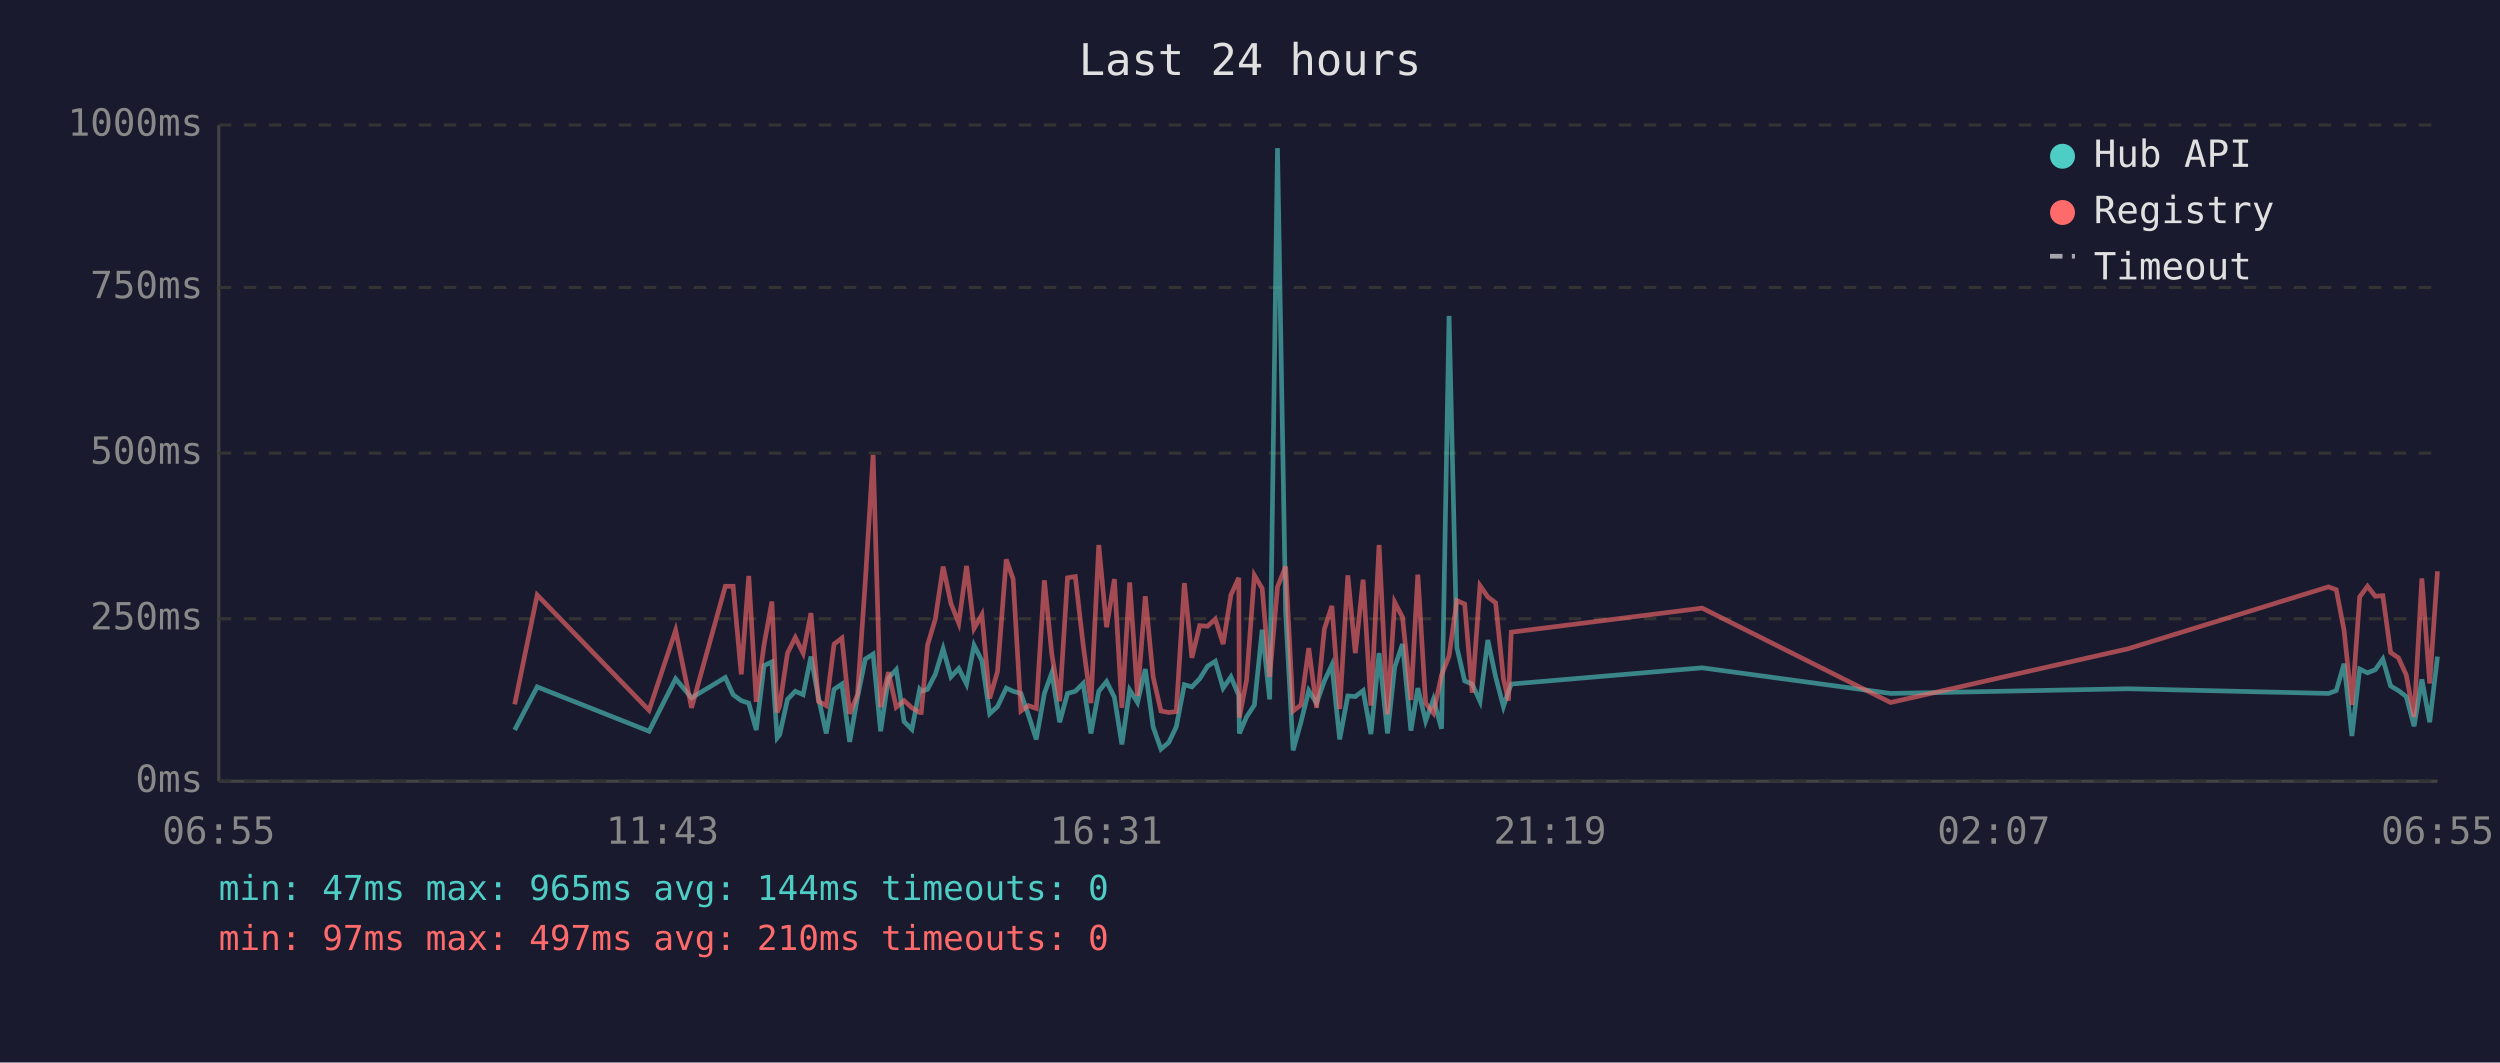
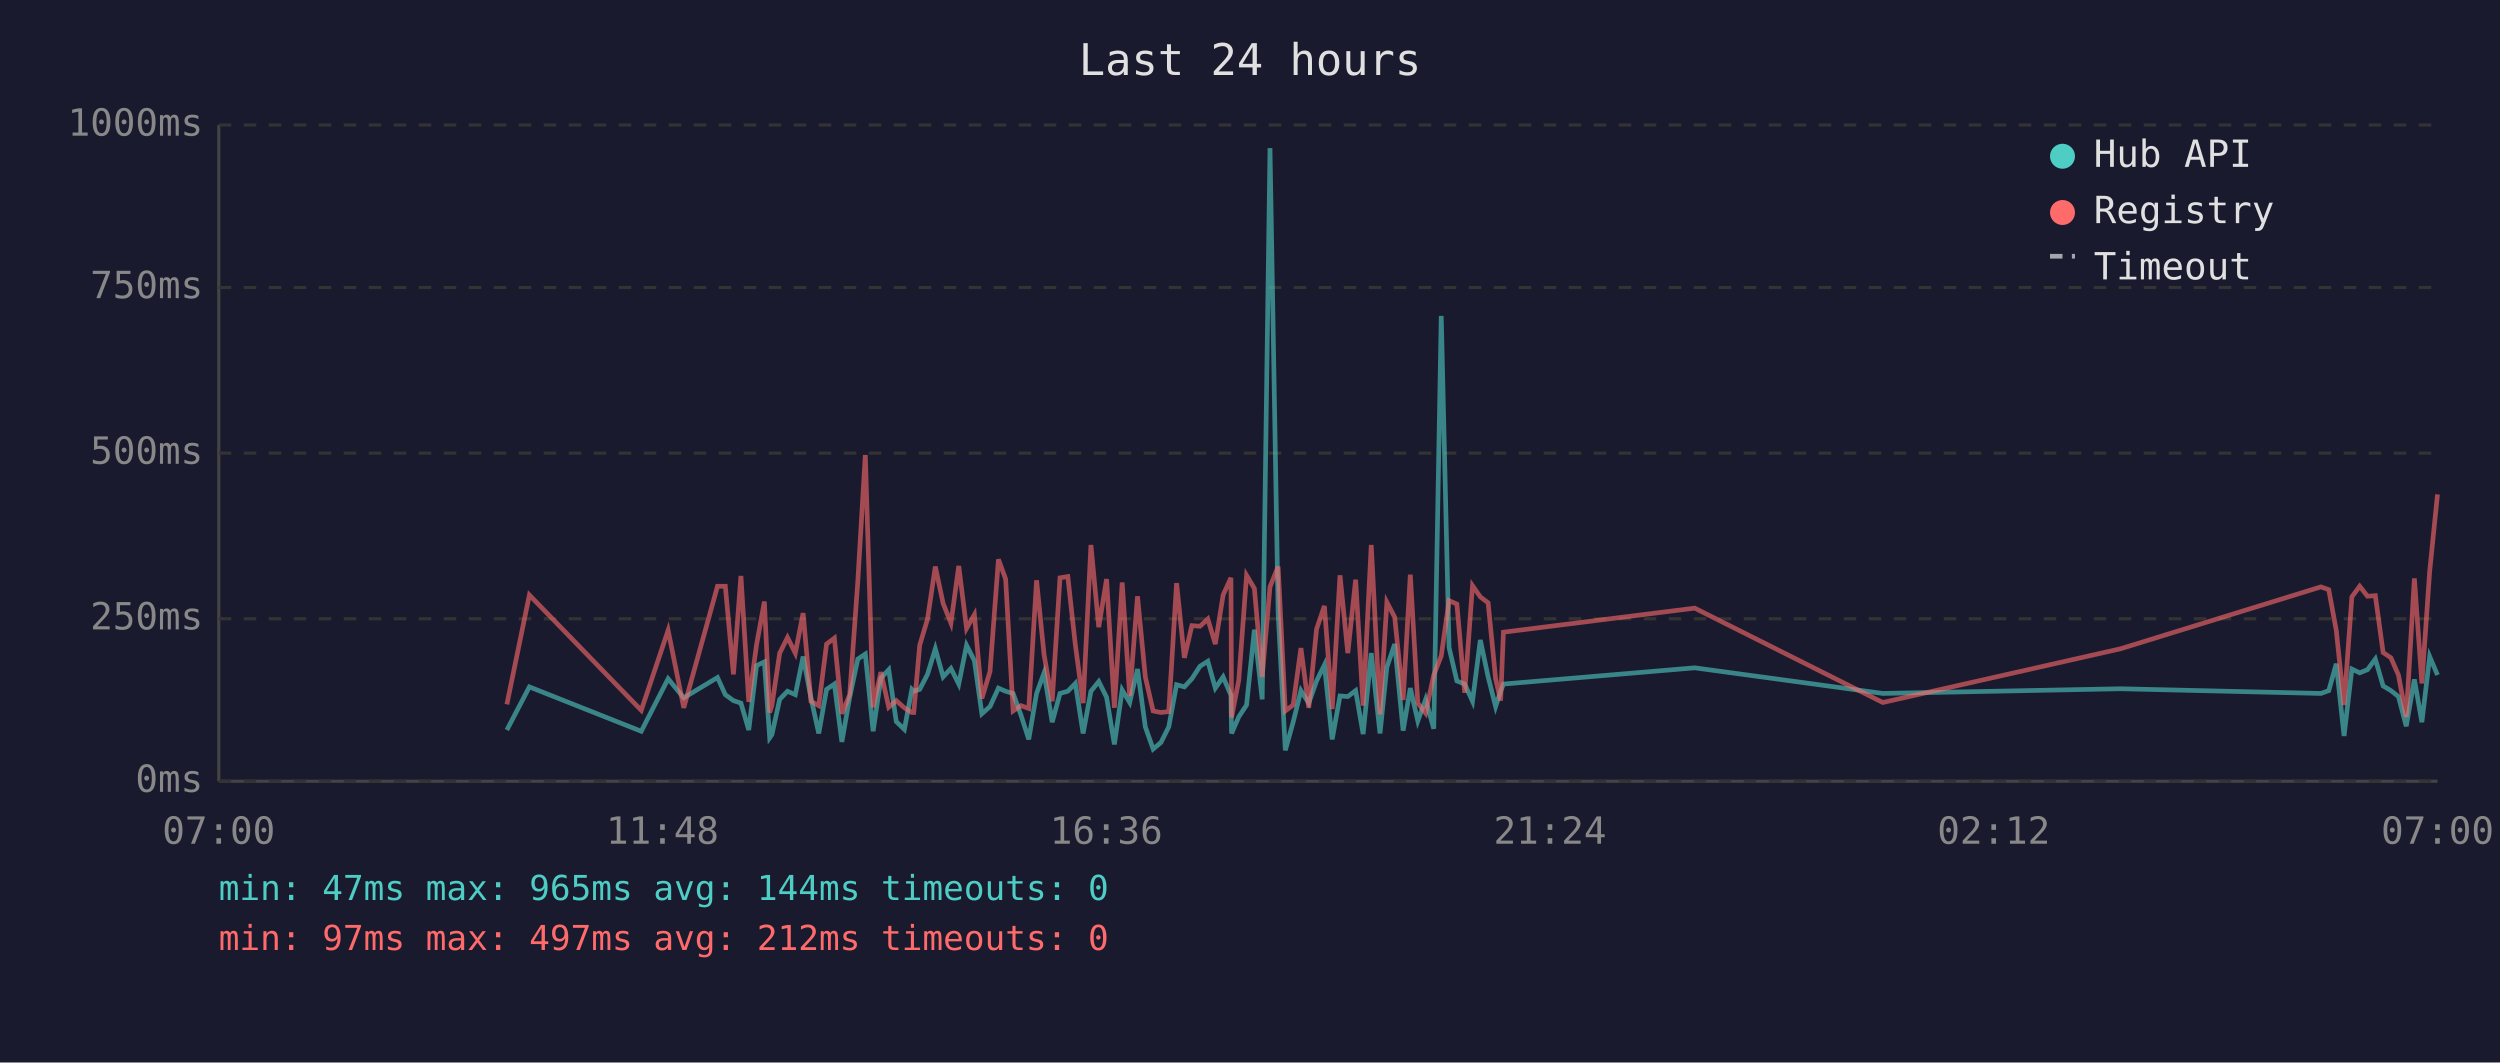
<svg xmlns="http://www.w3.org/2000/svg" viewBox="0 0 800 340" font-family="monospace" font-size="12">
  <rect width="800" height="340" fill="#1a1a2e" />
  <text x="400" y="24" fill="#e0e0e0" font-size="14" text-anchor="middle">Last 24 hours</text>
  <line x1="70" y1="40" x2="70" y2="250" stroke="#444" stroke-width="1" />
  <line x1="70" y1="250" x2="780" y2="250" stroke="#444" stroke-width="1" />
  <line x1="70" y1="250" x2="780" y2="250" stroke="#333" stroke-width="1" stroke-dasharray="4" />
  <text x="65" y="250" fill="#888" text-anchor="end" dominant-baseline="middle">0ms</text>
  <line x1="70" y1="198" x2="780" y2="198" stroke="#333" stroke-width="1" stroke-dasharray="4" />
  <text x="65" y="198" fill="#888" text-anchor="end" dominant-baseline="middle">250ms</text>
  <line x1="70" y1="145" x2="780" y2="145" stroke="#333" stroke-width="1" stroke-dasharray="4" />
  <text x="65" y="145" fill="#888" text-anchor="end" dominant-baseline="middle">500ms</text>
  <line x1="70" y1="92" x2="780" y2="92" stroke="#333" stroke-width="1" stroke-dasharray="4" />
  <text x="65" y="92" fill="#888" text-anchor="end" dominant-baseline="middle">750ms</text>
  <line x1="70" y1="40" x2="780" y2="40" stroke="#333" stroke-width="1" stroke-dasharray="4" />
  <text x="65" y="40" fill="#888" text-anchor="end" dominant-baseline="middle">1000ms</text>
-   <text x="70" y="270" fill="#888" text-anchor="middle">06:55</text>
-   <text x="212" y="270" fill="#888" text-anchor="middle">11:43</text>
-   <text x="354" y="270" fill="#888" text-anchor="middle">16:31</text>
-   <text x="496" y="270" fill="#888" text-anchor="middle">21:19</text>
-   <text x="638" y="270" fill="#888" text-anchor="middle">02:07</text>
-   <text x="780" y="270" fill="#888" text-anchor="middle">06:55</text>
-   <polyline points="164.7,233.6 171.9,219.8 207.7,234.0 216.2,217.2 221.3,223.3 232.1,216.8 234.6,222.3 237.2,224.2 239.6,225.0 242.0,233.6 244.5,213.0 247.0,211.8 248.7,236.1 249.5,235.1 252.0,223.8 254.5,221.2 257.0,222.3 259.5,210.1 261.9,223.3 264.4,234.7 266.9,220.6 269.4,218.9 271.9,237.4 274.4,223.1 276.9,210.9 279.4,209.3 281.8,234.0 284.3,217.0 286.8,214.3 289.3,230.9 291.8,233.4 294.3,220.6 294.8,221.2 296.8,220.6 299.3,215.8 301.8,207.6 304.3,216.6 306.8,213.9 309.3,218.9 311.7,206.5 314.2,211.4 316.7,228.4 319.2,226.1 322.0,220.2 324.2,221.2 326.7,221.9 329.1,228.8 331.6,236.6 334.2,221.9 336.6,215.3 339.1,231.1 341.6,221.9 344.1,221.2 346.6,218.7 349.1,234.7 351.6,221.2 354.1,218.1 356.6,223.1 359.0,238.2 361.5,220.8 364.0,224.8 366.5,214.1 369.0,232.6 371.5,239.7 374.0,237.6 376.4,232.6 379.0,219.1 381.4,219.8 383.9,217.2 386.4,213.2 388.9,211.6 391.4,220.2 393.9,216.6 396.4,222.5 396.6,234.7 398.9,229.4 401.4,225.6 403.9,201.5 406.3,223.8 408.8,47.4 411.4,196.0 413.8,240.1 416.3,231.1 418.8,221.0 421.3,225.0 423.8,217.9 426.2,212.8 428.7,236.6 431.3,222.7 433.7,222.9 436.2,221.0 438.7,234.9 441.3,209.0 444.0,234.7 446.3,213.5 448.8,206.1 451.5,233.8 453.7,220.2 456.2,230.7 458.7,223.8 461.3,233.2 463.7,101.1 466.2,207.2 468.7,217.9 471.1,218.9 473.6,224.4 476.1,204.8 478.6,216.6 481.1,226.1 482.7,221.2 483.6,218.9 544.7,213.7 605.0,221.9 681.0,220.4 745.1,221.9 747.6,221.0 750.1,212.4 752.6,235.5 755.1,214.1 757.6,215.3 760.1,214.3 762.5,210.9 765.0,219.5 767.5,221.0 770.0,222.9 772.5,232.4 775.0,217.4 777.5,231.1 780.0,210.1" fill="none" stroke="#4ecdc4" stroke-width="1.5" opacity="0.6" />
-   <polyline points="164.7,225.4 171.9,190.4 207.7,227.3 216.2,201.7 221.3,226.5 232.1,187.6 234.6,187.6 237.2,215.8 239.6,184.3 242.0,224.6 244.5,206.3 247.0,192.5 248.7,228.0 249.5,225.8 252.0,209.0 254.5,204.0 257.0,209.0 259.5,196.2 261.9,224.4 264.4,225.8 266.9,206.1 269.4,204.2 271.9,228.4 274.4,222.3 276.9,186.0 279.4,145.6 281.8,226.3 284.3,215.1 286.8,226.3 289.3,224.2 291.8,226.5 294.3,228.0 294.8,228.0 296.8,206.5 299.3,198.1 301.8,181.3 304.3,193.1 306.8,199.4 309.3,181.1 311.7,201.1 314.2,196.7 316.7,223.5 319.2,214.9 322.0,179.0 324.2,185.3 326.7,227.5 329.1,225.8 331.6,226.7 334.2,185.7 336.6,209.5 339.1,224.4 341.6,184.9 344.1,184.5 346.6,206.3 349.1,225.0 351.6,174.4 354.1,200.7 356.6,185.3 359.0,226.5 361.5,186.4 364.0,222.7 366.5,190.8 369.0,216.6 371.5,227.5 374.0,228.0 376.4,227.7 379.0,186.6 381.4,210.5 383.9,200.2 386.4,200.4 388.9,198.1 391.4,206.1 393.9,190.4 396.4,184.9 396.6,229.6 398.9,217.7 401.4,184.1 403.9,188.3 406.3,216.6 408.8,187.8 411.4,181.3 413.8,227.5 416.3,225.6 418.8,207.4 421.3,226.5 423.8,201.3 426.2,193.9 428.7,226.9 431.3,184.1 433.7,209.0 436.2,185.5 438.7,225.8 441.3,174.4 444.0,228.6 446.3,192.7 448.8,197.5 451.5,224.0 453.7,183.9 456.2,225.0 458.7,228.2 461.3,216.0 463.7,209.9 466.2,192.2 468.7,193.3 471.1,221.7 473.6,187.4 476.1,191.0 478.6,192.9 481.1,217.2 482.7,224.2 483.6,202.3 544.7,194.6 605.0,224.8 681.0,207.6 745.1,187.8 747.6,188.7 750.1,201.7 752.6,225.6 755.1,191.0 757.6,187.6 760.1,190.8 762.5,190.6 765.0,208.8 767.5,210.5 770.0,216.0 772.5,229.4 775.0,185.1 777.5,218.7 780.0,182.8" fill="none" stroke="#ff6b6b" stroke-width="1.5" opacity="0.6" />
+   <text x="70" y="270" fill="#888" text-anchor="middle">07:00</text>
+   <text x="212" y="270" fill="#888" text-anchor="middle">11:48</text>
+   <text x="354" y="270" fill="#888" text-anchor="middle">16:36</text>
+   <text x="496" y="270" fill="#888" text-anchor="middle">21:24</text>
+   <text x="638" y="270" fill="#888" text-anchor="middle">02:12</text>
+   <text x="780" y="270" fill="#888" text-anchor="middle">07:00</text>
+   <polyline points="162.2,233.6 169.4,219.8 205.2,234.0 213.8,217.2 218.8,223.3 229.6,216.8 232.1,222.3 234.7,224.2 237.1,225.0 239.6,233.6 242.1,213.0 244.6,211.8 246.3,236.1 247.0,235.1 249.5,223.8 252.0,221.2 254.5,222.3 257.0,210.1 259.5,223.3 262.0,234.7 264.5,220.6 267.0,218.9 269.4,237.4 271.9,223.1 274.5,210.9 276.9,209.3 279.4,234.0 281.9,217.0 284.4,214.3 286.8,230.9 289.4,233.4 291.8,220.6 292.4,221.2 294.3,220.6 296.8,215.8 299.3,207.6 301.8,216.6 304.3,213.9 306.8,218.9 309.3,206.5 311.8,211.4 314.2,228.4 316.8,226.1 319.5,220.2 321.8,221.2 324.2,221.9 326.7,228.8 329.2,236.6 331.7,221.9 334.1,215.3 336.7,231.1 339.2,221.9 341.7,221.2 344.1,218.7 346.6,234.7 349.1,221.2 351.6,218.1 354.1,223.1 356.6,238.2 359.1,220.8 361.5,224.8 364.0,214.1 366.5,232.6 369.0,239.7 371.5,237.6 374.0,232.6 376.5,219.1 379.0,219.8 381.4,217.2 384.0,213.2 386.5,211.6 388.9,220.2 391.4,216.6 393.9,222.5 394.1,234.7 396.4,229.4 398.9,225.6 401.4,201.5 403.9,223.8 406.4,47.4 409.0,196.0 411.3,240.1 413.8,231.1 416.3,221.0 418.8,225.0 421.3,217.9 423.8,212.8 426.3,236.6 428.8,222.7 431.3,222.9 433.8,221.0 436.2,234.9 438.8,209.0 441.6,234.7 443.8,213.5 446.3,206.1 449.0,233.8 451.3,220.2 453.7,230.7 456.2,223.8 458.8,233.2 461.2,101.1 463.7,207.2 466.2,217.9 468.7,218.9 471.2,224.4 473.7,204.8 476.2,216.6 478.6,226.1 480.2,221.2 481.1,218.9 542.3,213.7 602.5,221.9 678.6,220.4 742.7,221.9 745.2,221.0 747.6,212.4 750.1,235.5 752.6,214.1 755.1,215.3 757.6,214.3 760.1,210.9 762.6,219.5 765.1,221.0 767.5,222.9 770.0,232.4 772.6,217.4 775.0,231.1 777.5,210.1 780.0,216.0" fill="none" stroke="#4ecdc4" stroke-width="1.5" opacity="0.6" />
+   <polyline points="162.2,225.4 169.4,190.4 205.2,227.3 213.8,201.7 218.8,226.5 229.6,187.6 232.1,187.6 234.7,215.8 237.1,184.3 239.6,224.6 242.1,206.3 244.6,192.5 246.3,228.0 247.0,225.8 249.5,209.0 252.0,204.0 254.5,209.0 257.0,196.2 259.5,224.4 262.0,225.8 264.5,206.1 267.0,204.2 269.4,228.4 271.9,222.3 274.5,186.0 276.9,145.6 279.4,226.3 281.9,215.1 284.4,226.3 286.8,224.2 289.4,226.5 291.8,228.0 292.4,228.0 294.3,206.5 296.8,198.1 299.3,181.3 301.8,193.1 304.3,199.4 306.8,181.1 309.3,201.1 311.8,196.7 314.2,223.5 316.8,214.9 319.5,179.0 321.8,185.3 324.2,227.5 326.7,225.8 329.2,226.7 331.7,185.7 334.1,209.5 336.7,224.4 339.2,184.9 341.7,184.5 344.1,206.3 346.6,225.0 349.1,174.4 351.6,200.7 354.1,185.3 356.6,226.5 359.1,186.4 361.5,222.7 364.0,190.8 366.5,216.6 369.0,227.5 371.5,228.0 374.0,227.7 376.5,186.6 379.0,210.5 381.4,200.2 384.0,200.4 386.5,198.1 388.9,206.1 391.4,190.4 393.9,184.9 394.1,229.6 396.4,217.7 398.9,184.1 401.4,188.3 403.9,216.6 406.4,187.8 409.0,181.3 411.3,227.5 413.8,225.6 416.3,207.4 418.8,226.5 421.3,201.3 423.8,193.9 426.3,226.9 428.8,184.1 431.3,209.0 433.8,185.5 436.2,225.8 438.8,174.4 441.6,228.6 443.8,192.7 446.3,197.5 449.0,224.0 451.3,183.9 453.7,225.0 456.2,228.2 458.8,216.0 461.2,209.9 463.7,192.2 466.2,193.3 468.7,221.7 471.2,187.4 473.7,191.0 476.2,192.9 478.6,217.2 480.2,224.2 481.1,202.3 542.3,194.6 602.5,224.8 678.6,207.6 742.7,187.8 745.2,188.7 747.6,201.7 750.1,225.6 752.6,191.0 755.1,187.6 757.6,190.8 760.1,190.6 762.6,208.8 765.1,210.5 767.5,216.0 770.0,229.4 772.6,185.1 775.0,218.7 777.5,182.8 780.0,158.2" fill="none" stroke="#ff6b6b" stroke-width="1.5" opacity="0.6" />
  <circle cx="660" cy="50" r="4" fill="#4ecdc4" />
  <text x="670" y="50" fill="#e0e0e0" dominant-baseline="middle">Hub API</text>
  <circle cx="660" cy="68" r="4" fill="#ff6b6b" />
  <text x="670" y="68" fill="#e0e0e0" dominant-baseline="middle">Registry</text>
  <line x1="656" y1="82" x2="664" y2="82" stroke="#e0e0e0" stroke-width="1.5" stroke-dasharray="4,3" opacity="0.7" />
  <text x="670" y="86" fill="#e0e0e0" dominant-baseline="middle">Timeout</text>
  <text x="70" y="288" fill="#4ecdc4" font-size="11">min: 47ms  max: 965ms  avg: 144ms  timeouts: 0</text>
-   <text x="70" y="304" fill="#ff6b6b" font-size="11">min: 97ms  max: 497ms  avg: 210ms  timeouts: 0</text>
+   <text x="70" y="304" fill="#ff6b6b" font-size="11">min: 97ms  max: 497ms  avg: 212ms  timeouts: 0</text>
</svg>
